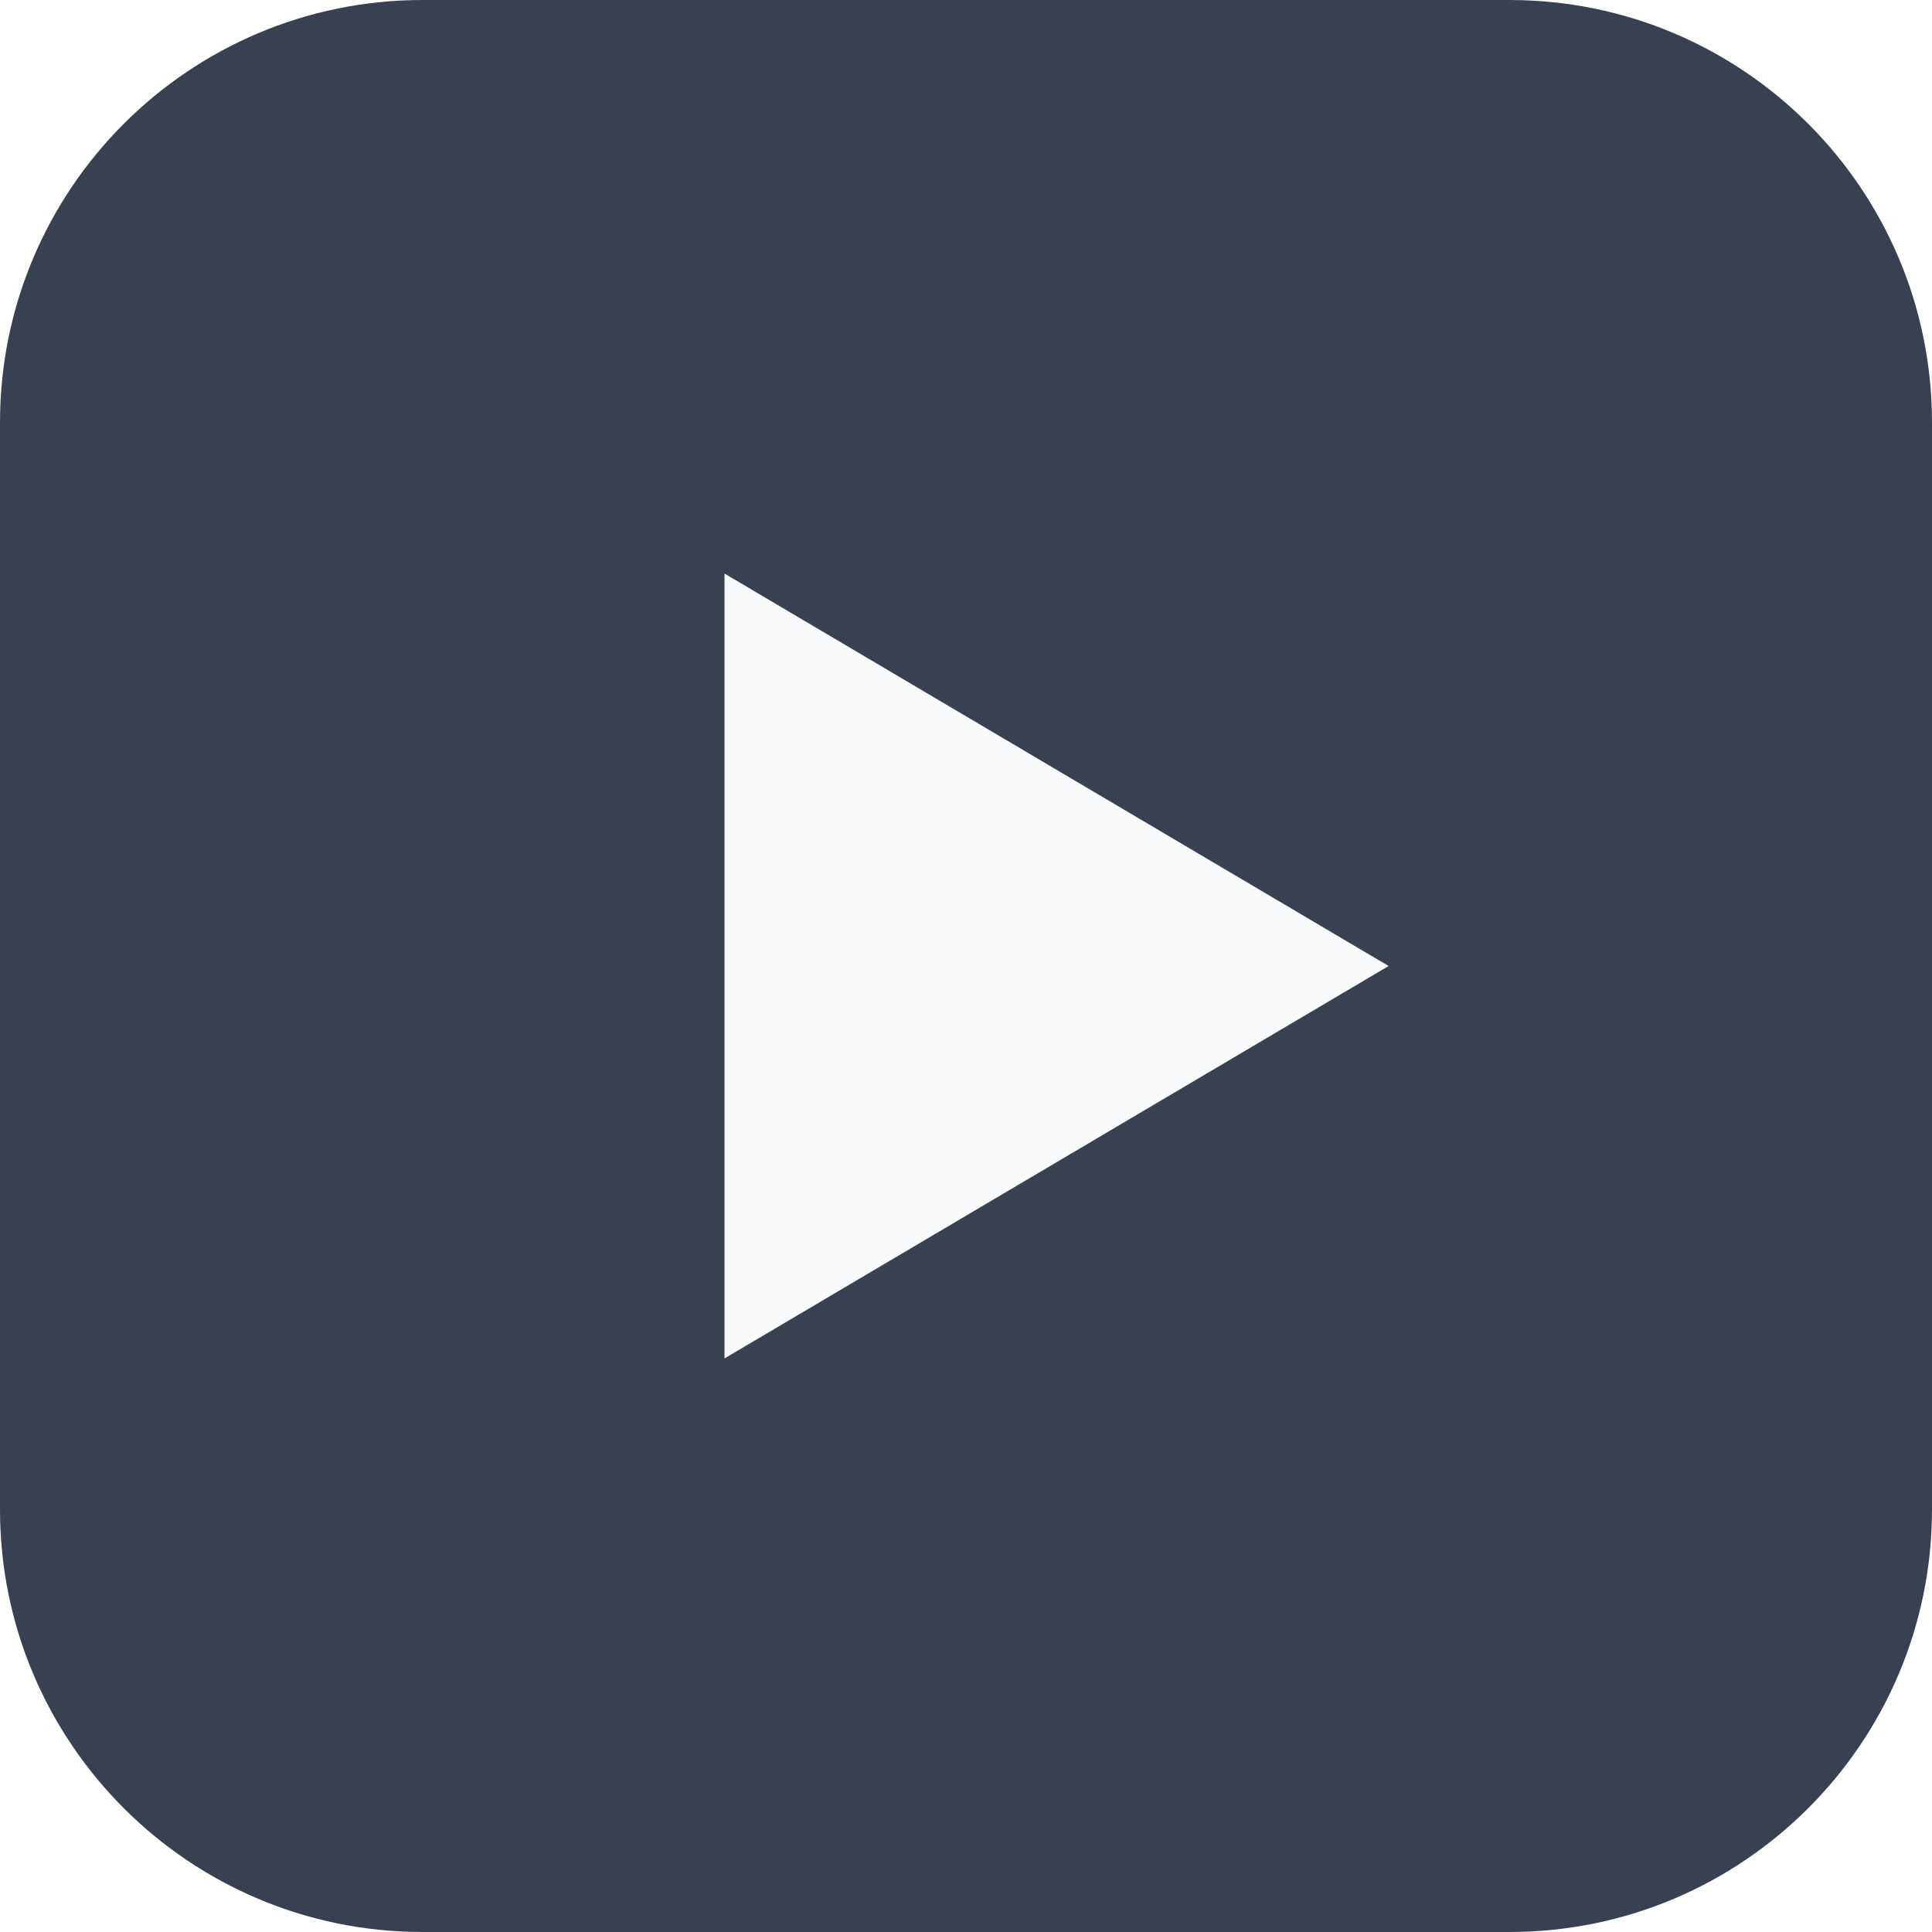
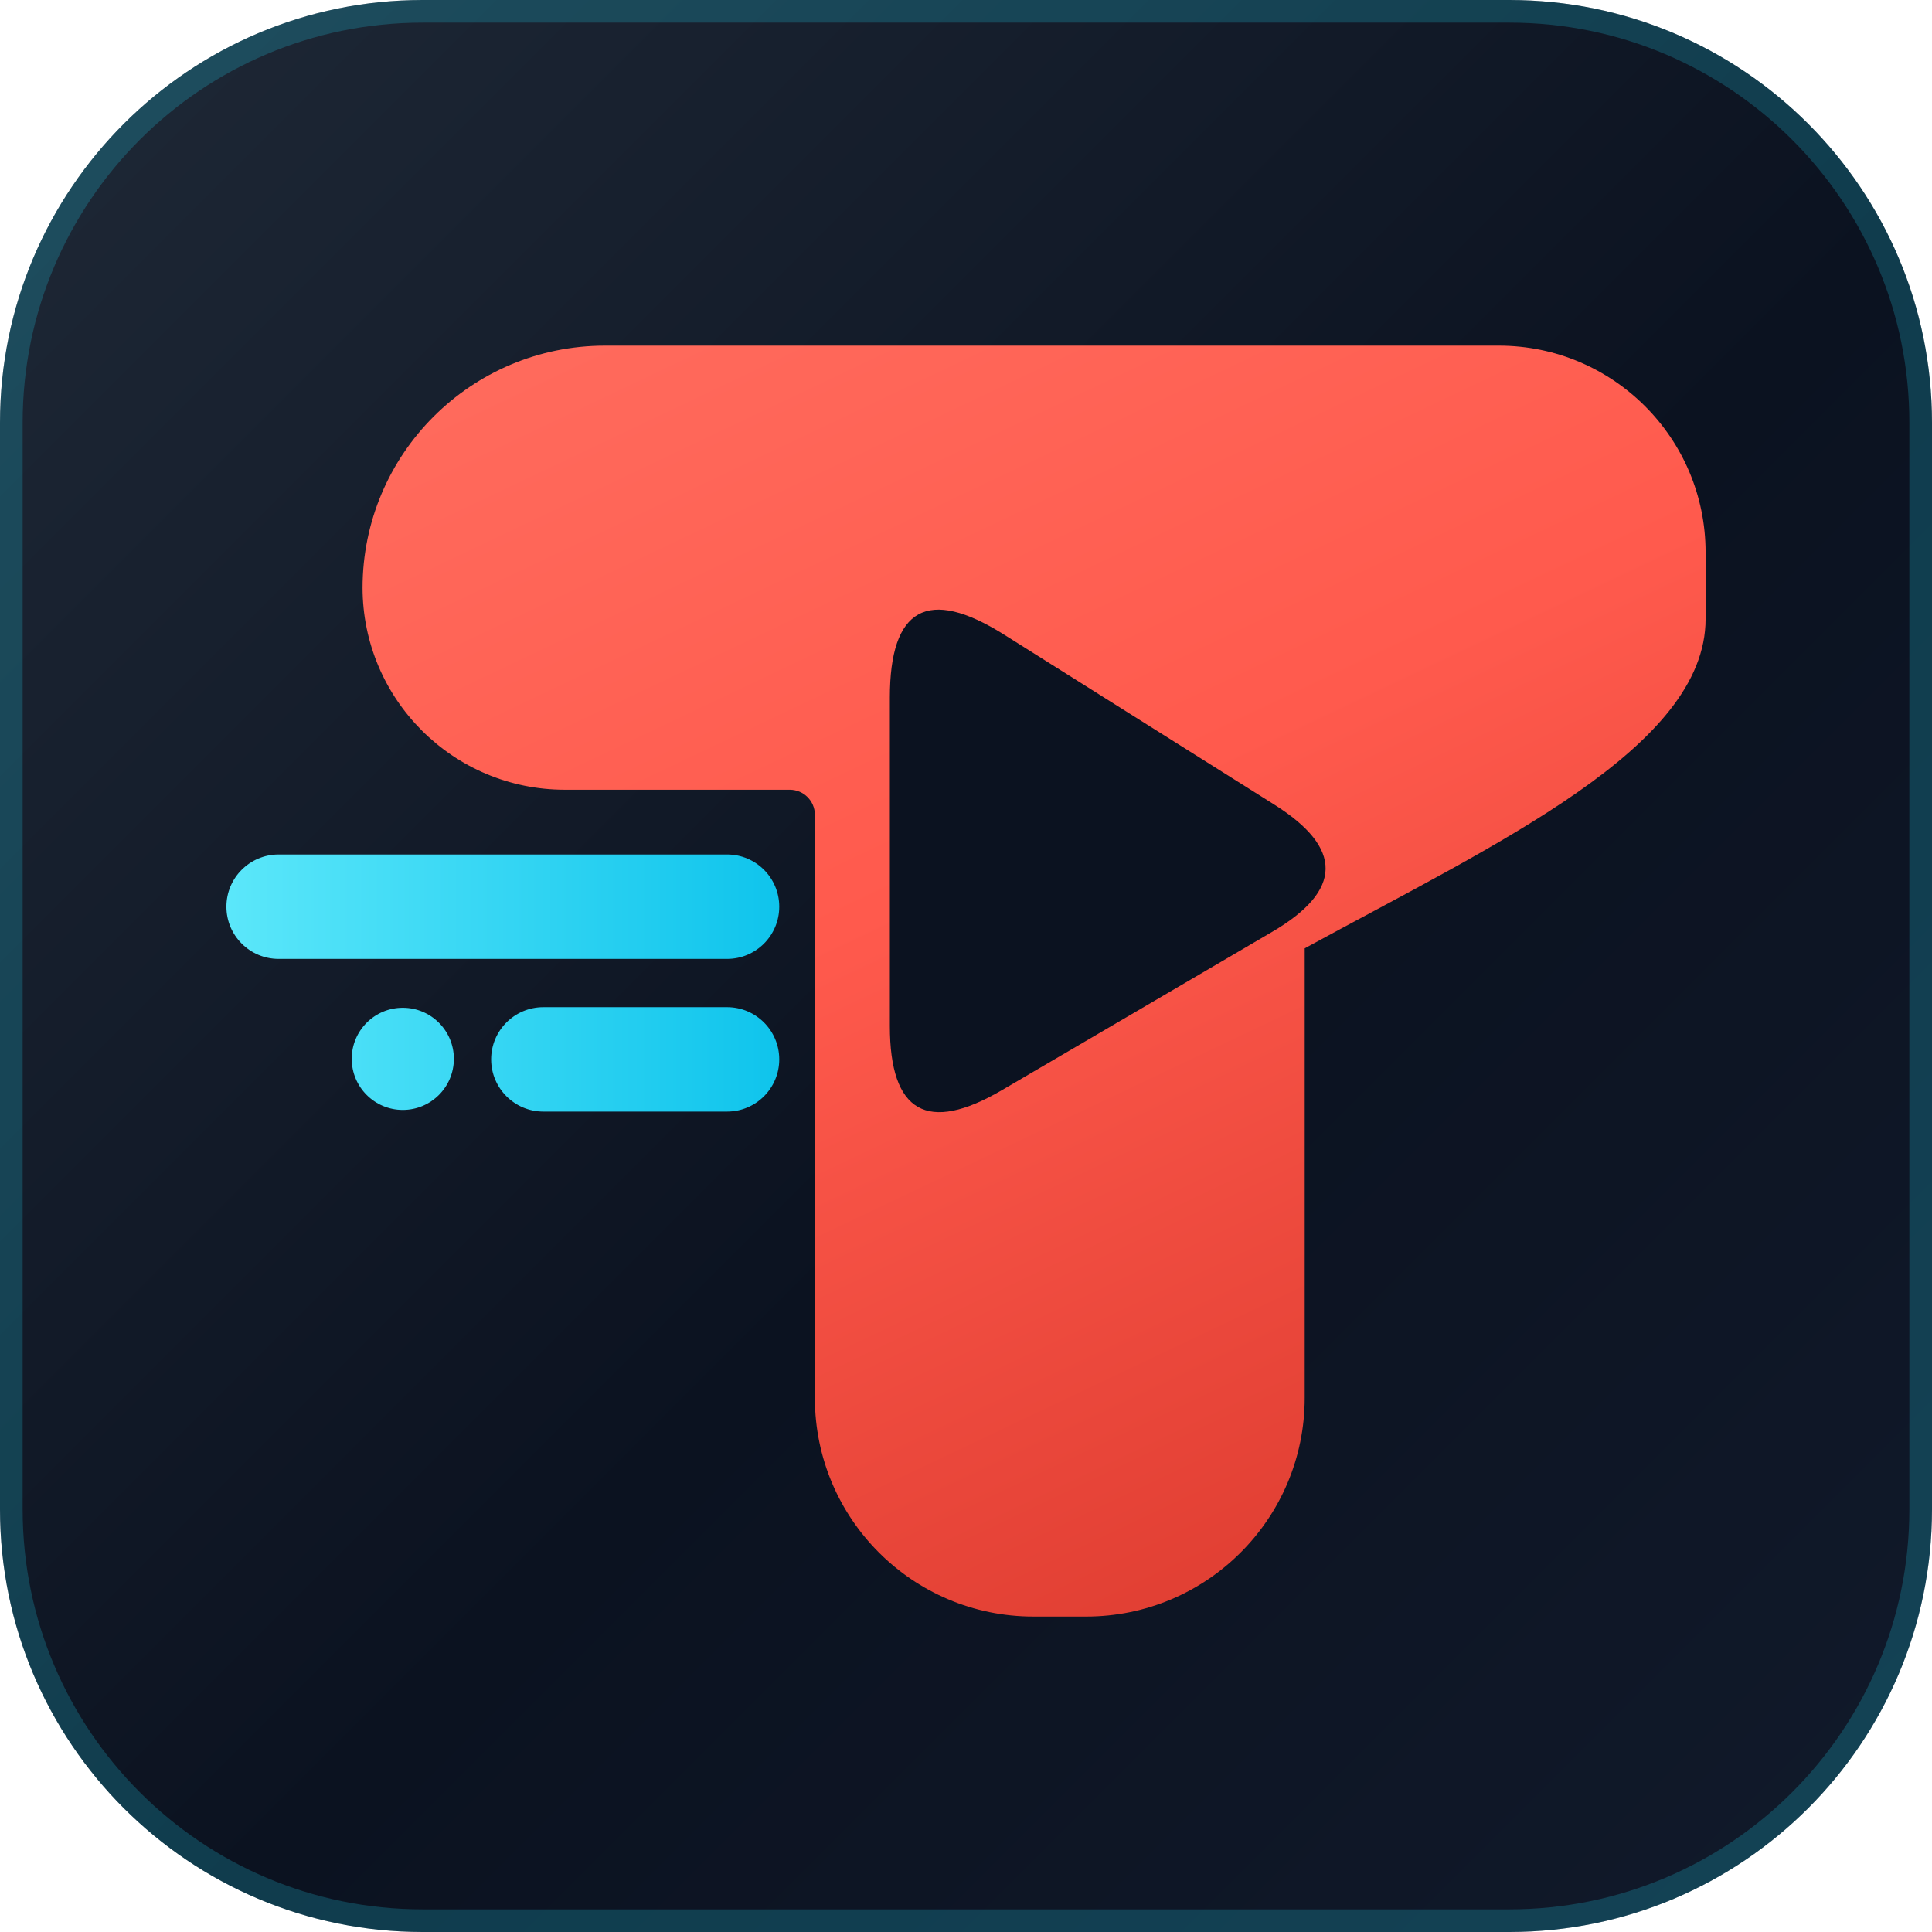
- <svg xmlns="http://www.w3.org/2000/svg" viewBox="0 0 32 32">
-   <rect width="32" height="32" rx="7" fill="#374151" />
-   <path d="M12 9.5v13l11-6.5z" fill="#f9fafb" />
+ <svg xmlns="http://www.w3.org/2000/svg" viewBox="0 0 512 512">
+   <defs>
+     <linearGradient id="ti-bg" x1="0" y1="0" x2="1" y2="1">
+       <stop offset="0" stop-color="#1F2937" />
+       <stop offset="0.55" stop-color="#0B1220" />
+       <stop offset="1" stop-color="#111A2B" />
+     </linearGradient>
+   </defs>
+   <rect width="512" height="512" rx="112" fill="url(#ti-bg)" />
+   <rect x="3" y="3" width="506" height="506" rx="109" fill="none" stroke="#22D3EE" stroke-opacity="0.22" stroke-width="6" />
+   <defs>
+     <linearGradient id="ti-r" x1="0.15" y1="0" x2="0.65" y2="1">
+       <stop offset="0" stop-color="#FF6A5C" />
+       <stop offset="0.45" stop-color="#FF5A4D" />
+       <stop offset="1" stop-color="#E03E32" />
+     </linearGradient>
+     <linearGradient id="ti-c" x1="0" y1="0" x2="1" y2="0">
+       <stop offset="0" stop-color="#5BE7FA" />
+       <stop offset="1" stop-color="#0FC4EC" />
+     </linearGradient>
+   </defs>
+   <path fill="url(#ti-c)" d="M73.84 226.45L192.68 226.45C200.32 226.45 206.51 232.64 206.51 240.28C206.51 247.93 200.32 254.12 192.68 254.12L73.84 254.12C66.2 254.12 60 247.93 60 240.28C60 232.64 66.2 226.45 73.84 226.45ZM144 266.91L192.68 266.91C200.32 266.91 206.51 273.1 206.51 280.74C206.51 288.39 200.32 294.58 192.68 294.58L144 294.58C136.36 294.58 130.16 288.39 130.16 280.74C130.16 273.1 136.36 266.91 144 266.91ZM93.21 280.6C93.21 273.13 99.27 267.07 106.74 267.07C114.22 267.07 120.28 273.13 120.28 280.6C120.28 288.08 114.22 294.14 106.74 294.14C99.27 294.14 93.21 288.08 93.21 280.6Z" />
+   <path fill="url(#ti-r)" d="M96.08 155.84C96.08 120.36 124.84 91.6 160.32 91.6L397.21 91.6C427.47 91.6 452 116.13 452 146.39L452 164.03C452 198.11 396.58 223.56 345.76 251.32L345.76 370.46C345.76 402.46 319.82 428.4 287.82 428.4L273.88 428.4C241.88 428.4 215.95 402.46 215.95 370.46L215.95 215.93C215.95 212.26 212.97 209.29 209.3 209.29L149.7 209.29C120.08 209.29 96.08 185.28 96.08 155.67Z" />
+   <path fill="#0B1220" d="M235.82 184.88Q235.82 149.14 266.07 168.17L337.67 213.21Q365.19 230.52 337.14 246.95L265.54 288.89Q235.82 306.3 235.82 271.86Z" />
</svg>
